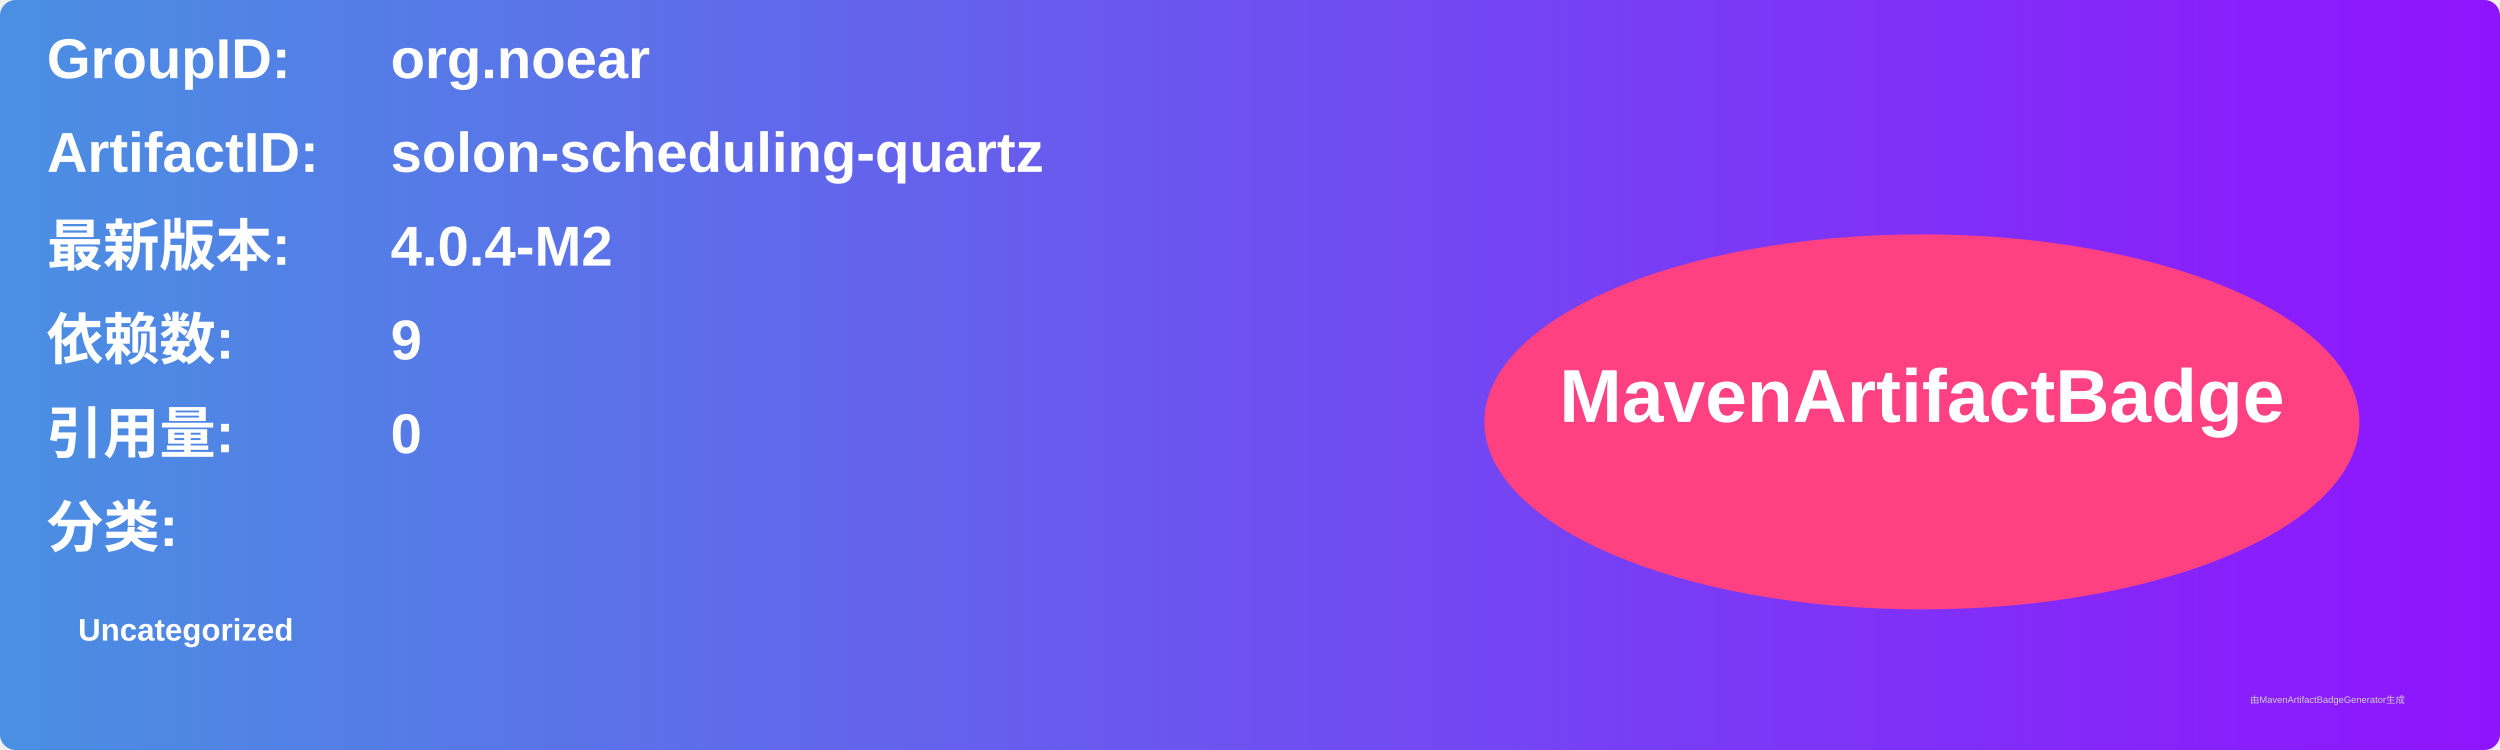
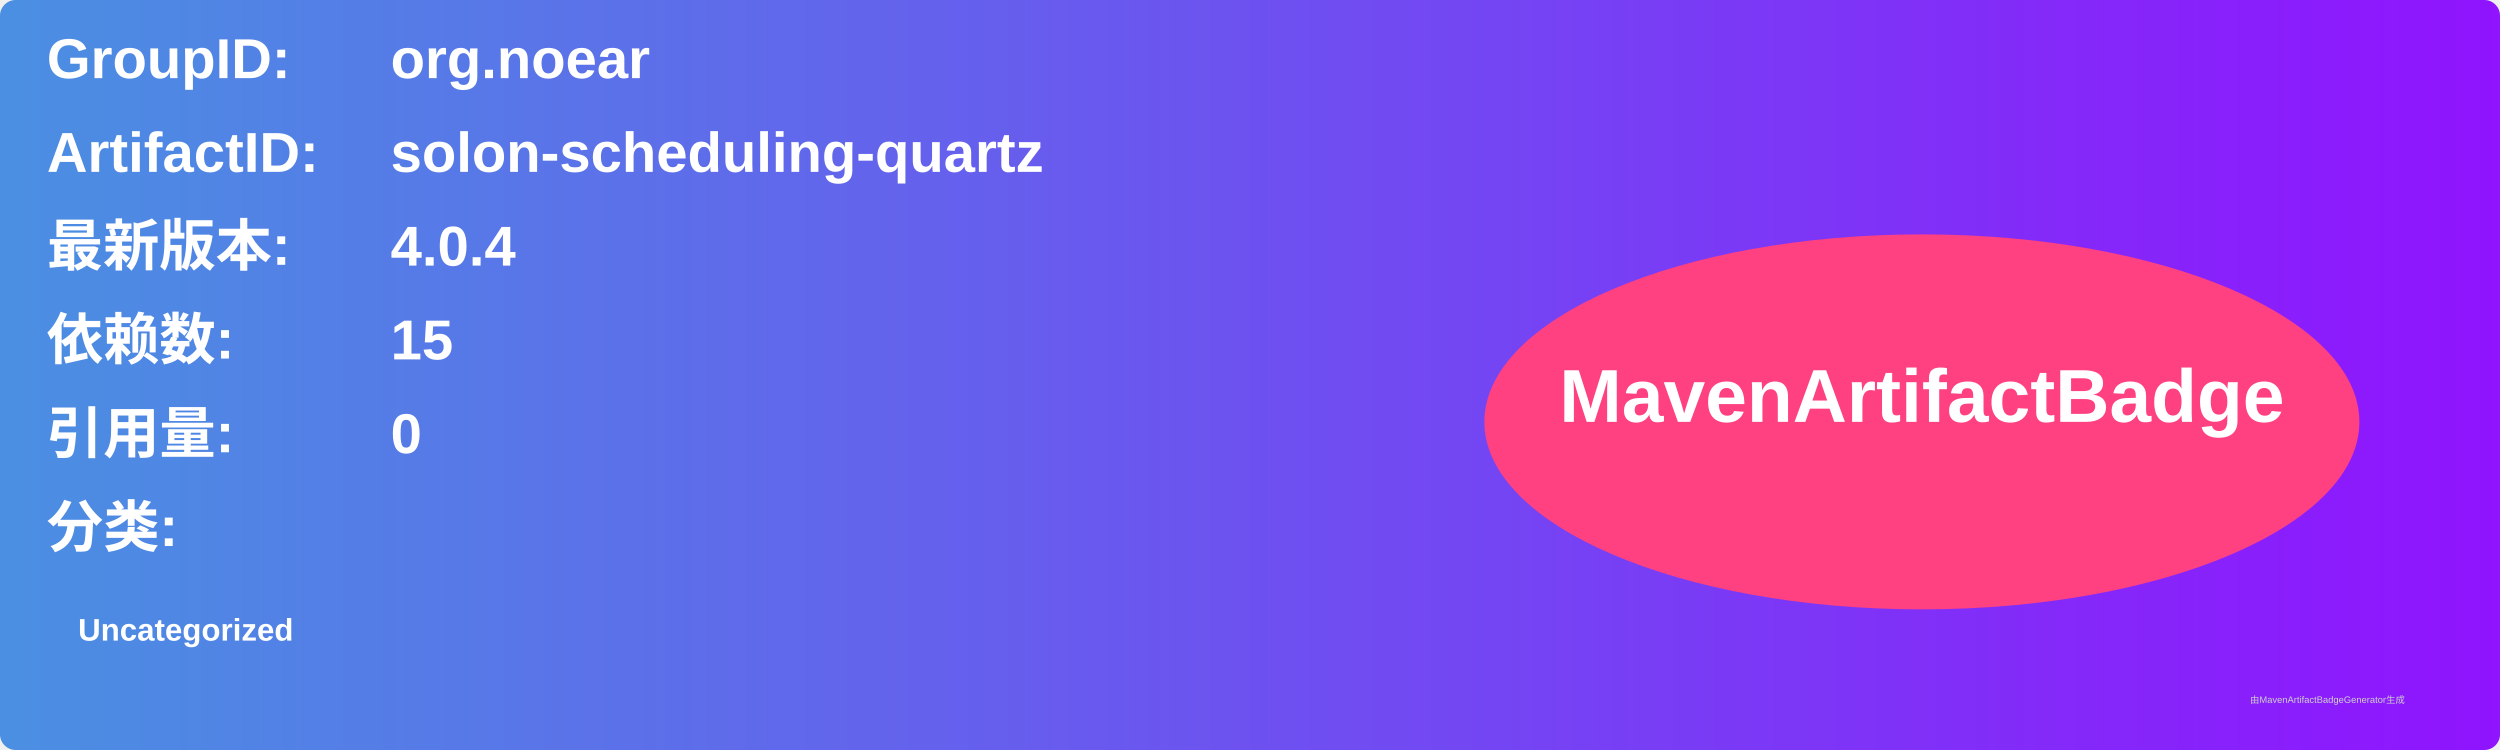
<svg xmlns="http://www.w3.org/2000/svg" width="800" height="240" viewBox="0 0 800 240">
  <linearGradient id="grad" x1="0%" y1="0%" x2="100%" y2="0%">
    <stop offset="0%" stop-color="#4a90e2" />
    <stop offset="100%" stop-color="#9013fe" />
  </linearGradient>
  <rect width="100%" height="100%" rx="5" ry="5" fill="url(#grad)" />
  <g transform="translate(15, 15)">
    <text x="0" y="10" font-family="Arial" font-size="18" fill="white" font-weight="bold" width="260">GroupID:</text>
    <text x="110" y="10" font-family="Arial" font-size="18" fill="white" font-weight="bold" width="460">org.noear</text>
    <text x="0" y="40" font-family="Arial" font-size="18" fill="white" font-weight="bold" width="260">ArtifactID:</text>
    <text x="110" y="40" font-family="Arial" font-size="18" fill="white" font-weight="bold" width="460">solon-scheduling-quartz</text>
    <text x="0" y="70" font-family="Arial" font-size="18" fill="white" font-weight="bold">最新版本:</text>
    <text x="110" y="70" font-family="Arial" font-size="18" fill="white" font-weight="bold">
-       <tspan font-weight="bold">4.0.4-M2</tspan>
+       <tspan font-weight="bold">4.0.4</tspan>
    </text>
    <text x="0" y="100" font-family="Arial" font-size="18" fill="white" font-weight="bold">依赖数: </text>
    <text x="110" y="100" font-family="Arial" font-size="18" fill="white">
-       <tspan font-weight="bold">9</tspan>
+       <tspan font-weight="bold">15</tspan>
    </text>
    <text x="0" y="130" font-family="Arial" font-size="18" fill="white" font-weight="bold">引用量: </text>
    <text x="110" y="130" font-family="Arial" font-size="18" fill="white">
      <tspan font-weight="bold">0</tspan>
    </text>
    <text x="0" y="160" font-family="Arial" font-size="18" fill="white" font-weight="bold">分类:</text>
    <text x="10" y="190" font-family="Arial" font-size="10" fill="white">
      <tspan font-weight="bold">Uncategorized</tspan>
    </text>
    <ellipse cx="600" cy="120" rx="140" ry="60" fill="#ff4081" />
    <text x="600" y="120" text-anchor="middle" font-family="Arial" font-size="24" fill="white" font-weight="bold">MavenArtifactBadge</text>
  </g>
  <text x="720" y="225" font-family="Arial" font-size="3" fill="#d0d0d0">由MavenArtifactBadgeGenerator生成</text>
</svg>
